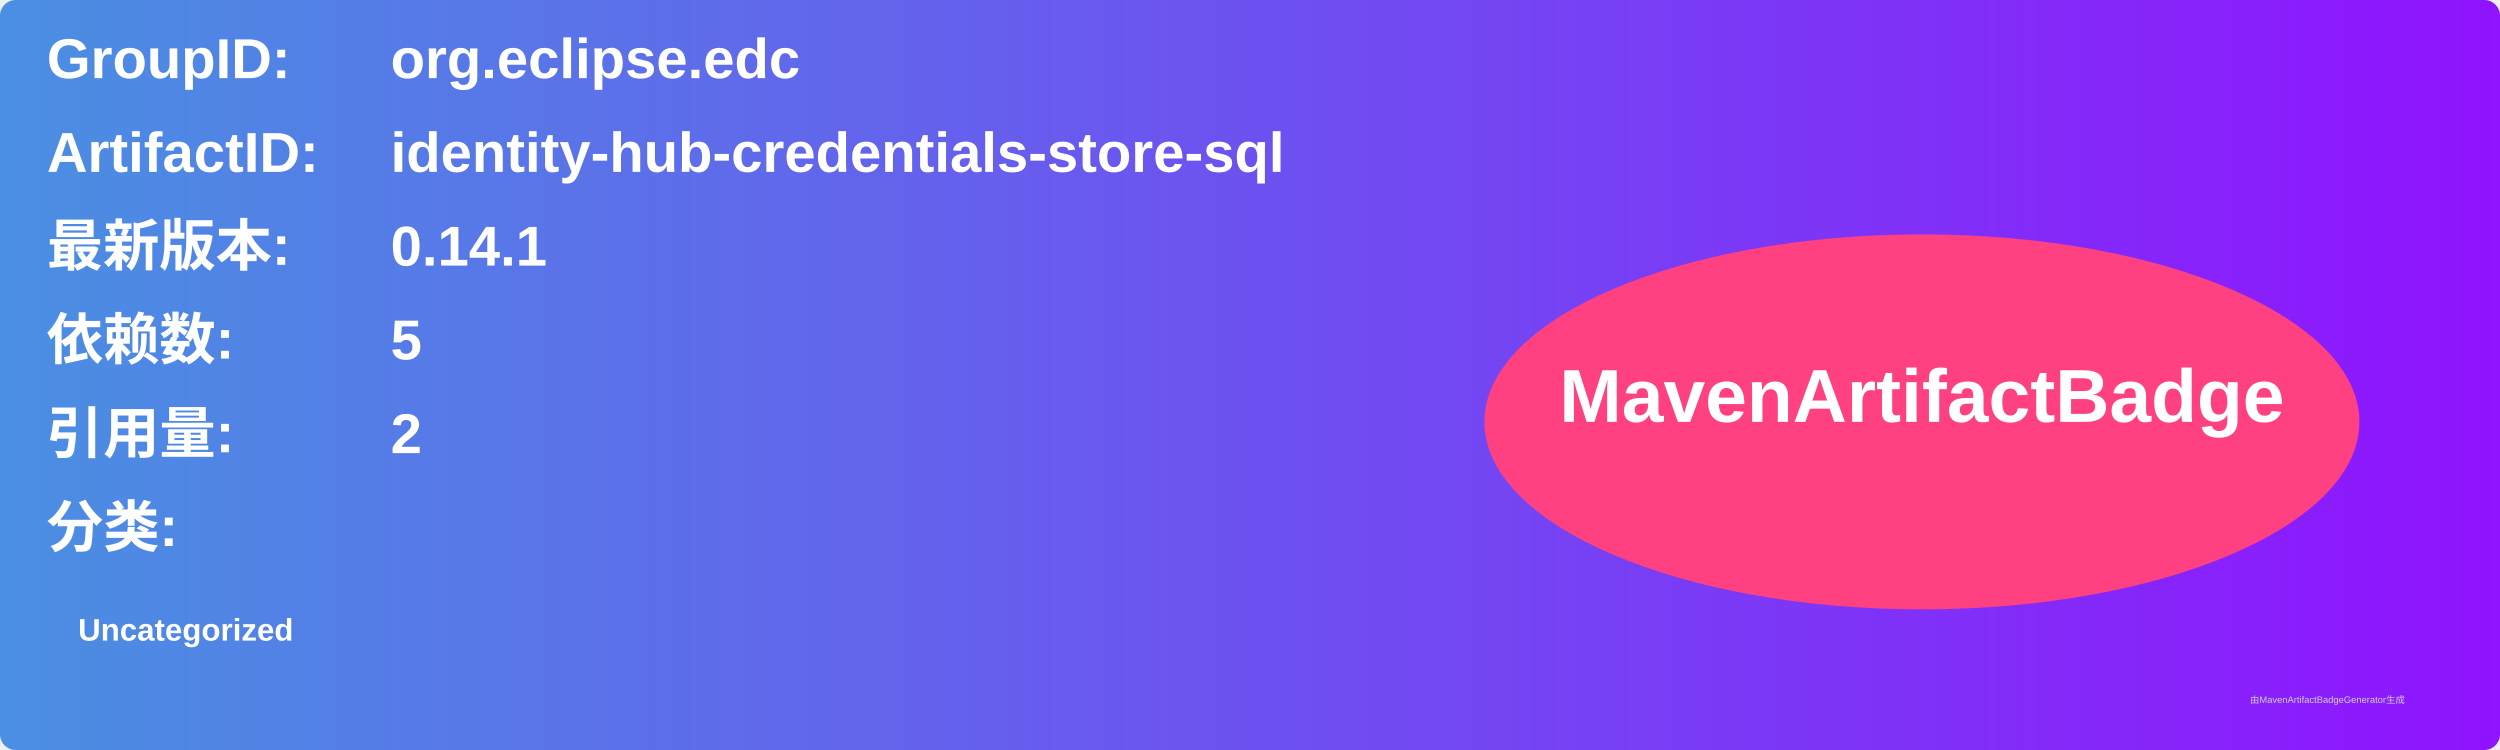
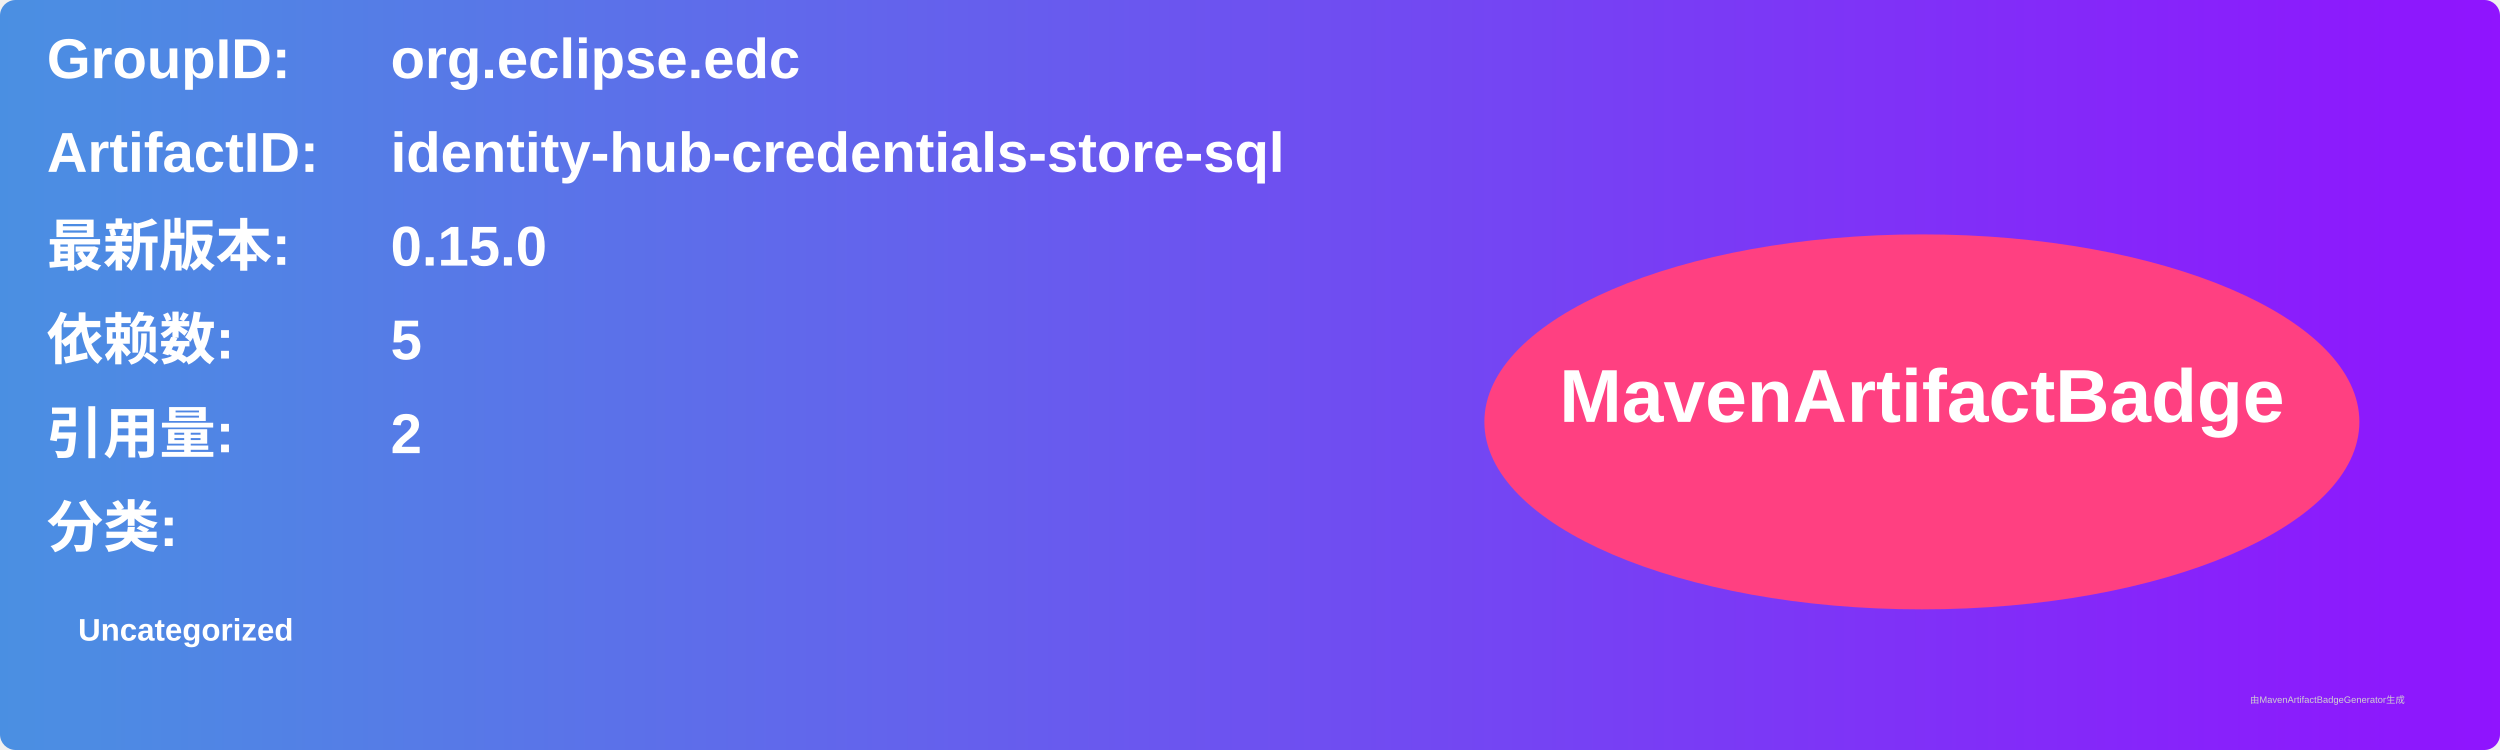
<svg xmlns="http://www.w3.org/2000/svg" width="800" height="240" viewBox="0 0 800 240">
  <linearGradient id="grad" x1="0%" y1="0%" x2="100%" y2="0%">
    <stop offset="0%" stop-color="#4a90e2" />
    <stop offset="100%" stop-color="#9013fe" />
  </linearGradient>
  <rect width="100%" height="100%" rx="5" ry="5" fill="url(#grad)" />
  <g transform="translate(15, 15)">
    <text x="0" y="10" font-family="Arial" font-size="18" fill="white" font-weight="bold" width="260">GroupID:</text>
    <text x="110" y="10" font-family="Arial" font-size="18" fill="white" font-weight="bold" width="460">org.eclipse.edc</text>
    <text x="0" y="40" font-family="Arial" font-size="18" fill="white" font-weight="bold" width="260">ArtifactID:</text>
    <text x="110" y="40" font-family="Arial" font-size="18" fill="white" font-weight="bold" width="460">identity-hub-credentials-store-sql</text>
    <text x="0" y="70" font-family="Arial" font-size="18" fill="white" font-weight="bold">最新版本:</text>
    <text x="110" y="70" font-family="Arial" font-size="18" fill="white" font-weight="bold">
-       <tspan font-weight="bold">0.14.1</tspan>
+       <tspan font-weight="bold">0.15.0</tspan>
    </text>
    <text x="0" y="100" font-family="Arial" font-size="18" fill="white" font-weight="bold">依赖数: </text>
    <text x="110" y="100" font-family="Arial" font-size="18" fill="white">
      <tspan font-weight="bold">5</tspan>
    </text>
    <text x="0" y="130" font-family="Arial" font-size="18" fill="white" font-weight="bold">引用量: </text>
    <text x="110" y="130" font-family="Arial" font-size="18" fill="white">
      <tspan font-weight="bold">2</tspan>
    </text>
    <text x="0" y="160" font-family="Arial" font-size="18" fill="white" font-weight="bold">分类:</text>
    <text x="10" y="190" font-family="Arial" font-size="10" fill="white">
      <tspan font-weight="bold">Uncategorized</tspan>
    </text>
    <ellipse cx="600" cy="120" rx="140" ry="60" fill="#ff4081" />
    <text x="600" y="120" text-anchor="middle" font-family="Arial" font-size="24" fill="white" font-weight="bold">MavenArtifactBadge</text>
  </g>
  <text x="720" y="225" font-family="Arial" font-size="3" fill="#d0d0d0">由MavenArtifactBadgeGenerator生成</text>
</svg>
